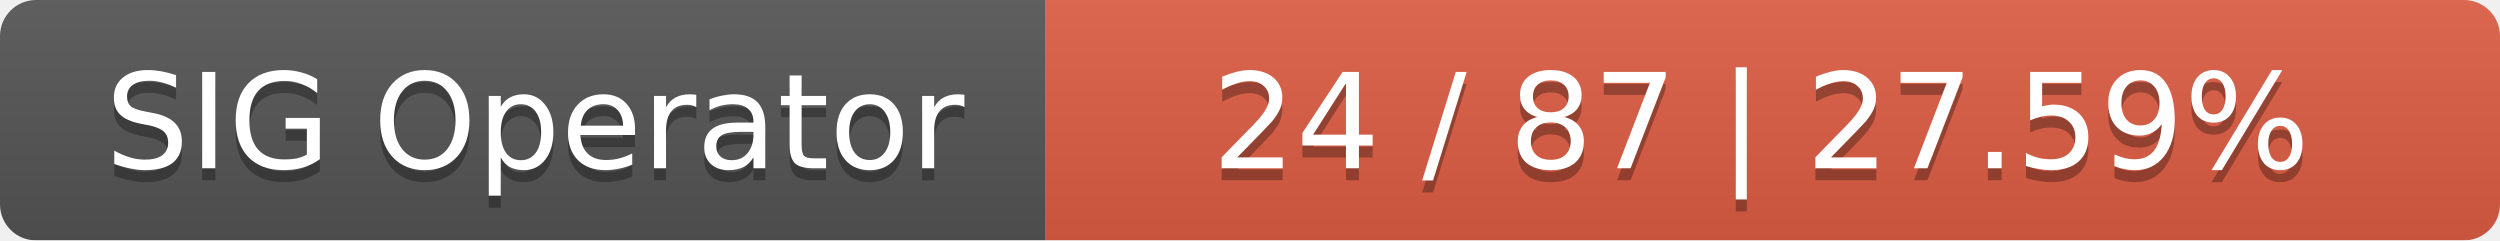
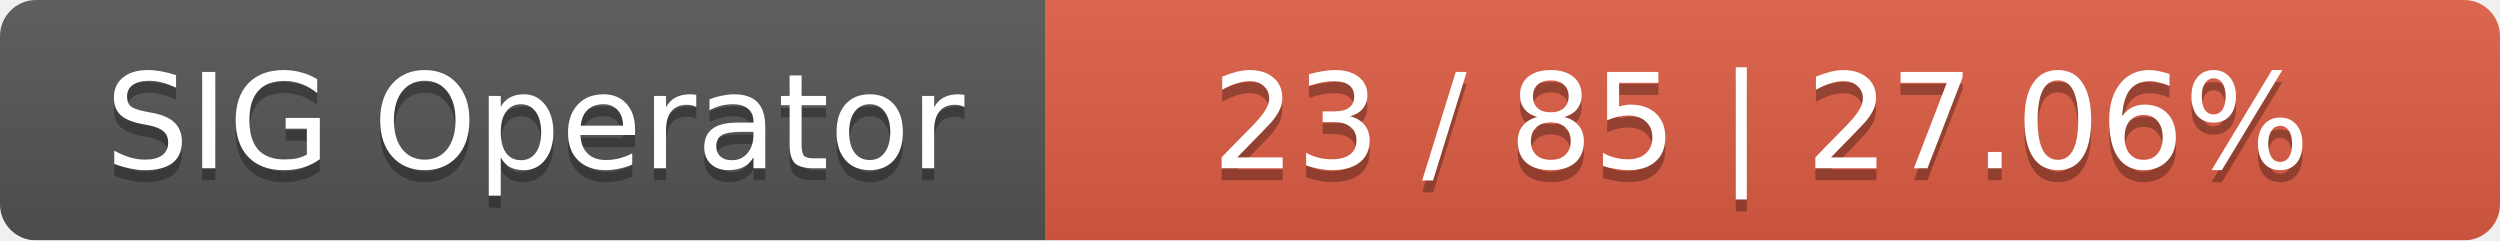
<svg xmlns="http://www.w3.org/2000/svg" width="208" height="20">
  <linearGradient id="smooth" x2="0" y2="100%">
    <stop offset="0" stop-color="#bbb" stop-opacity=".1" />
    <stop offset="1" stop-opacity=".1" />
  </linearGradient>
  <mask id="round">
    <rect width="208" height="20" rx="3" fill="#fff" />
  </mask>
  <g mask="url(#round)">
    <rect width="87" height="20" fill="#555" />
    <rect x="87" width="121" height="20" fill="#e05d44" />
    <rect width="208" height="20" fill="url(#smooth)" />
  </g>
  <g fill="#fff" text-anchor="middle" font-family="DejaVu Sans,Verdana,Geneva,sans-serif" font-size="11">
    <text x="44.5" y="15" fill="#010101" fill-opacity=".3">SIG Operator</text>
    <text x="44.5" y="14">SIG Operator</text>
-     <text x="146.5" y="15" fill="#010101" fill-opacity=".3">24 / 87    |    27.59%</text>
-     <text x="146.5" y="14">24 / 87    |    27.59%</text>
+     <text x="146.5" y="15" fill="#010101" fill-opacity=".3">23 / 85    |    27.06%</text>
+     <text x="146.5" y="14">23 / 85    |    27.06%</text>
  </g>
</svg>
